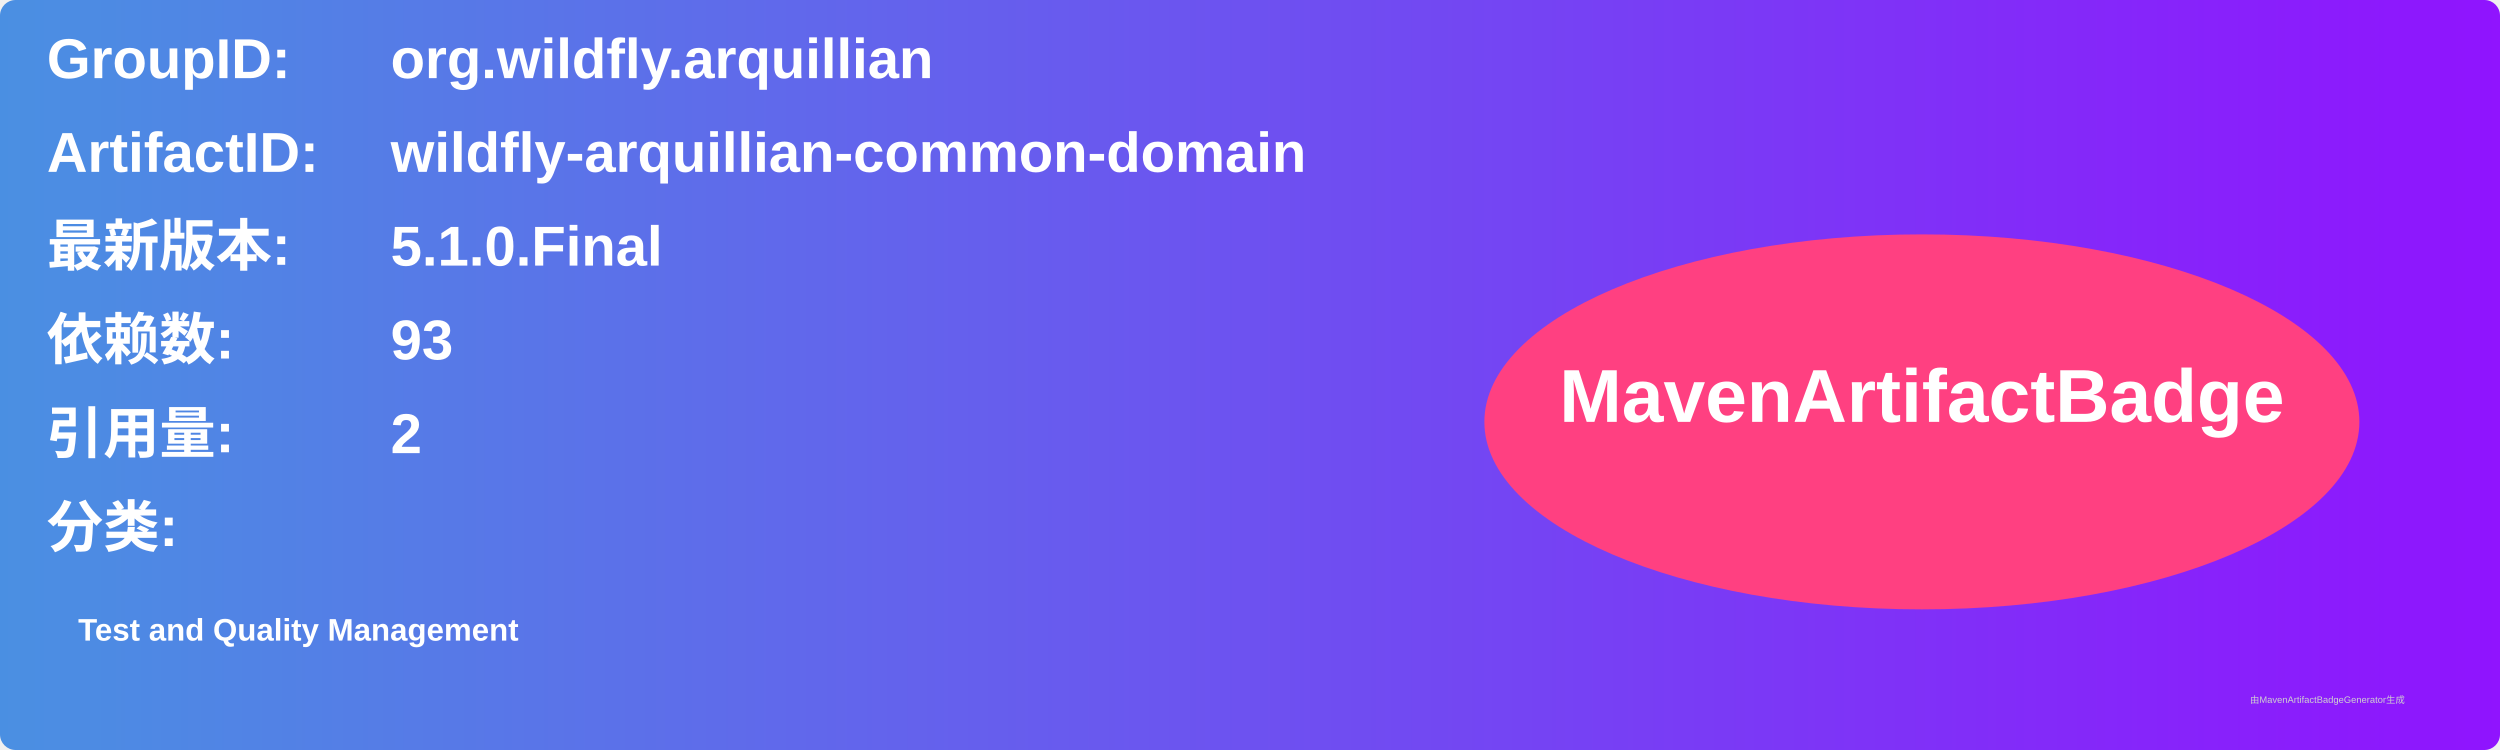
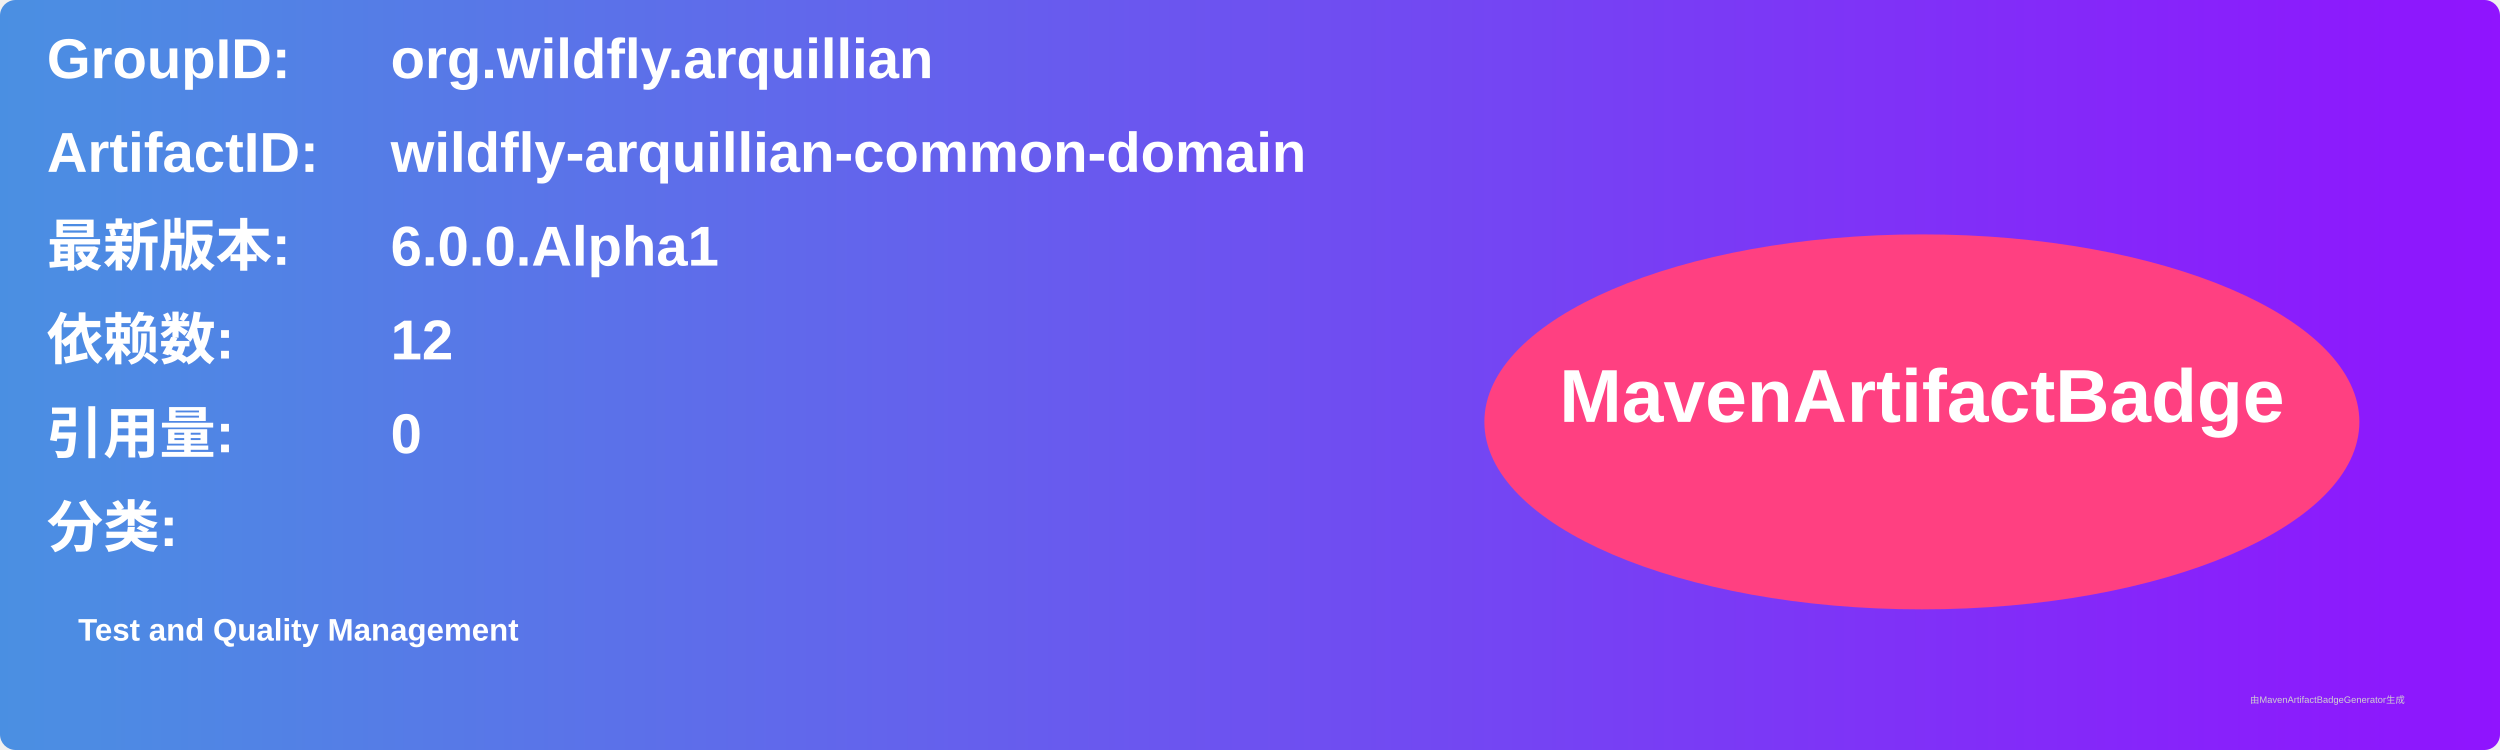
<svg xmlns="http://www.w3.org/2000/svg" width="800" height="240" viewBox="0 0 800 240">
  <linearGradient id="grad" x1="0%" y1="0%" x2="100%" y2="0%">
    <stop offset="0%" stop-color="#4a90e2" />
    <stop offset="100%" stop-color="#9013fe" />
  </linearGradient>
  <rect width="100%" height="100%" rx="5" ry="5" fill="url(#grad)" />
  <g transform="translate(15, 15)">
    <text x="0" y="10" font-family="Arial" font-size="18" fill="white" font-weight="bold" width="260">GroupID:</text>
    <text x="110" y="10" font-family="Arial" font-size="18" fill="white" font-weight="bold" width="460">org.wildfly.arquillian</text>
    <text x="0" y="40" font-family="Arial" font-size="18" fill="white" font-weight="bold" width="260">ArtifactID:</text>
    <text x="110" y="40" font-family="Arial" font-size="18" fill="white" font-weight="bold" width="460">wildfly-arquillian-common-domain</text>
    <text x="0" y="70" font-family="Arial" font-size="18" fill="white" font-weight="bold">最新版本:</text>
    <text x="110" y="70" font-family="Arial" font-size="18" fill="white" font-weight="bold">
-       <tspan font-weight="bold">5.1.0.Final</tspan>
+       <tspan font-weight="bold">6.0.0.Alpha1</tspan>
    </text>
    <text x="0" y="100" font-family="Arial" font-size="18" fill="white" font-weight="bold">依赖数: </text>
    <text x="110" y="100" font-family="Arial" font-size="18" fill="white">
-       <tspan font-weight="bold">93</tspan>
+       <tspan font-weight="bold">12</tspan>
    </text>
    <text x="0" y="130" font-family="Arial" font-size="18" fill="white" font-weight="bold">引用量: </text>
    <text x="110" y="130" font-family="Arial" font-size="18" fill="white">
-       <tspan font-weight="bold">2</tspan>
+       <tspan font-weight="bold">0</tspan>
    </text>
    <text x="0" y="160" font-family="Arial" font-size="18" fill="white" font-weight="bold">分类:</text>
    <text x="10" y="190" font-family="Arial" font-size="10" fill="white">
      <tspan font-weight="bold">Test and Quality Management</tspan>
    </text>
    <ellipse cx="600" cy="120" rx="140" ry="60" fill="#ff4081" />
    <text x="600" y="120" text-anchor="middle" font-family="Arial" font-size="24" fill="white" font-weight="bold">MavenArtifactBadge</text>
  </g>
  <text x="720" y="225" font-family="Arial" font-size="3" fill="#d0d0d0">由MavenArtifactBadgeGenerator生成</text>
</svg>
